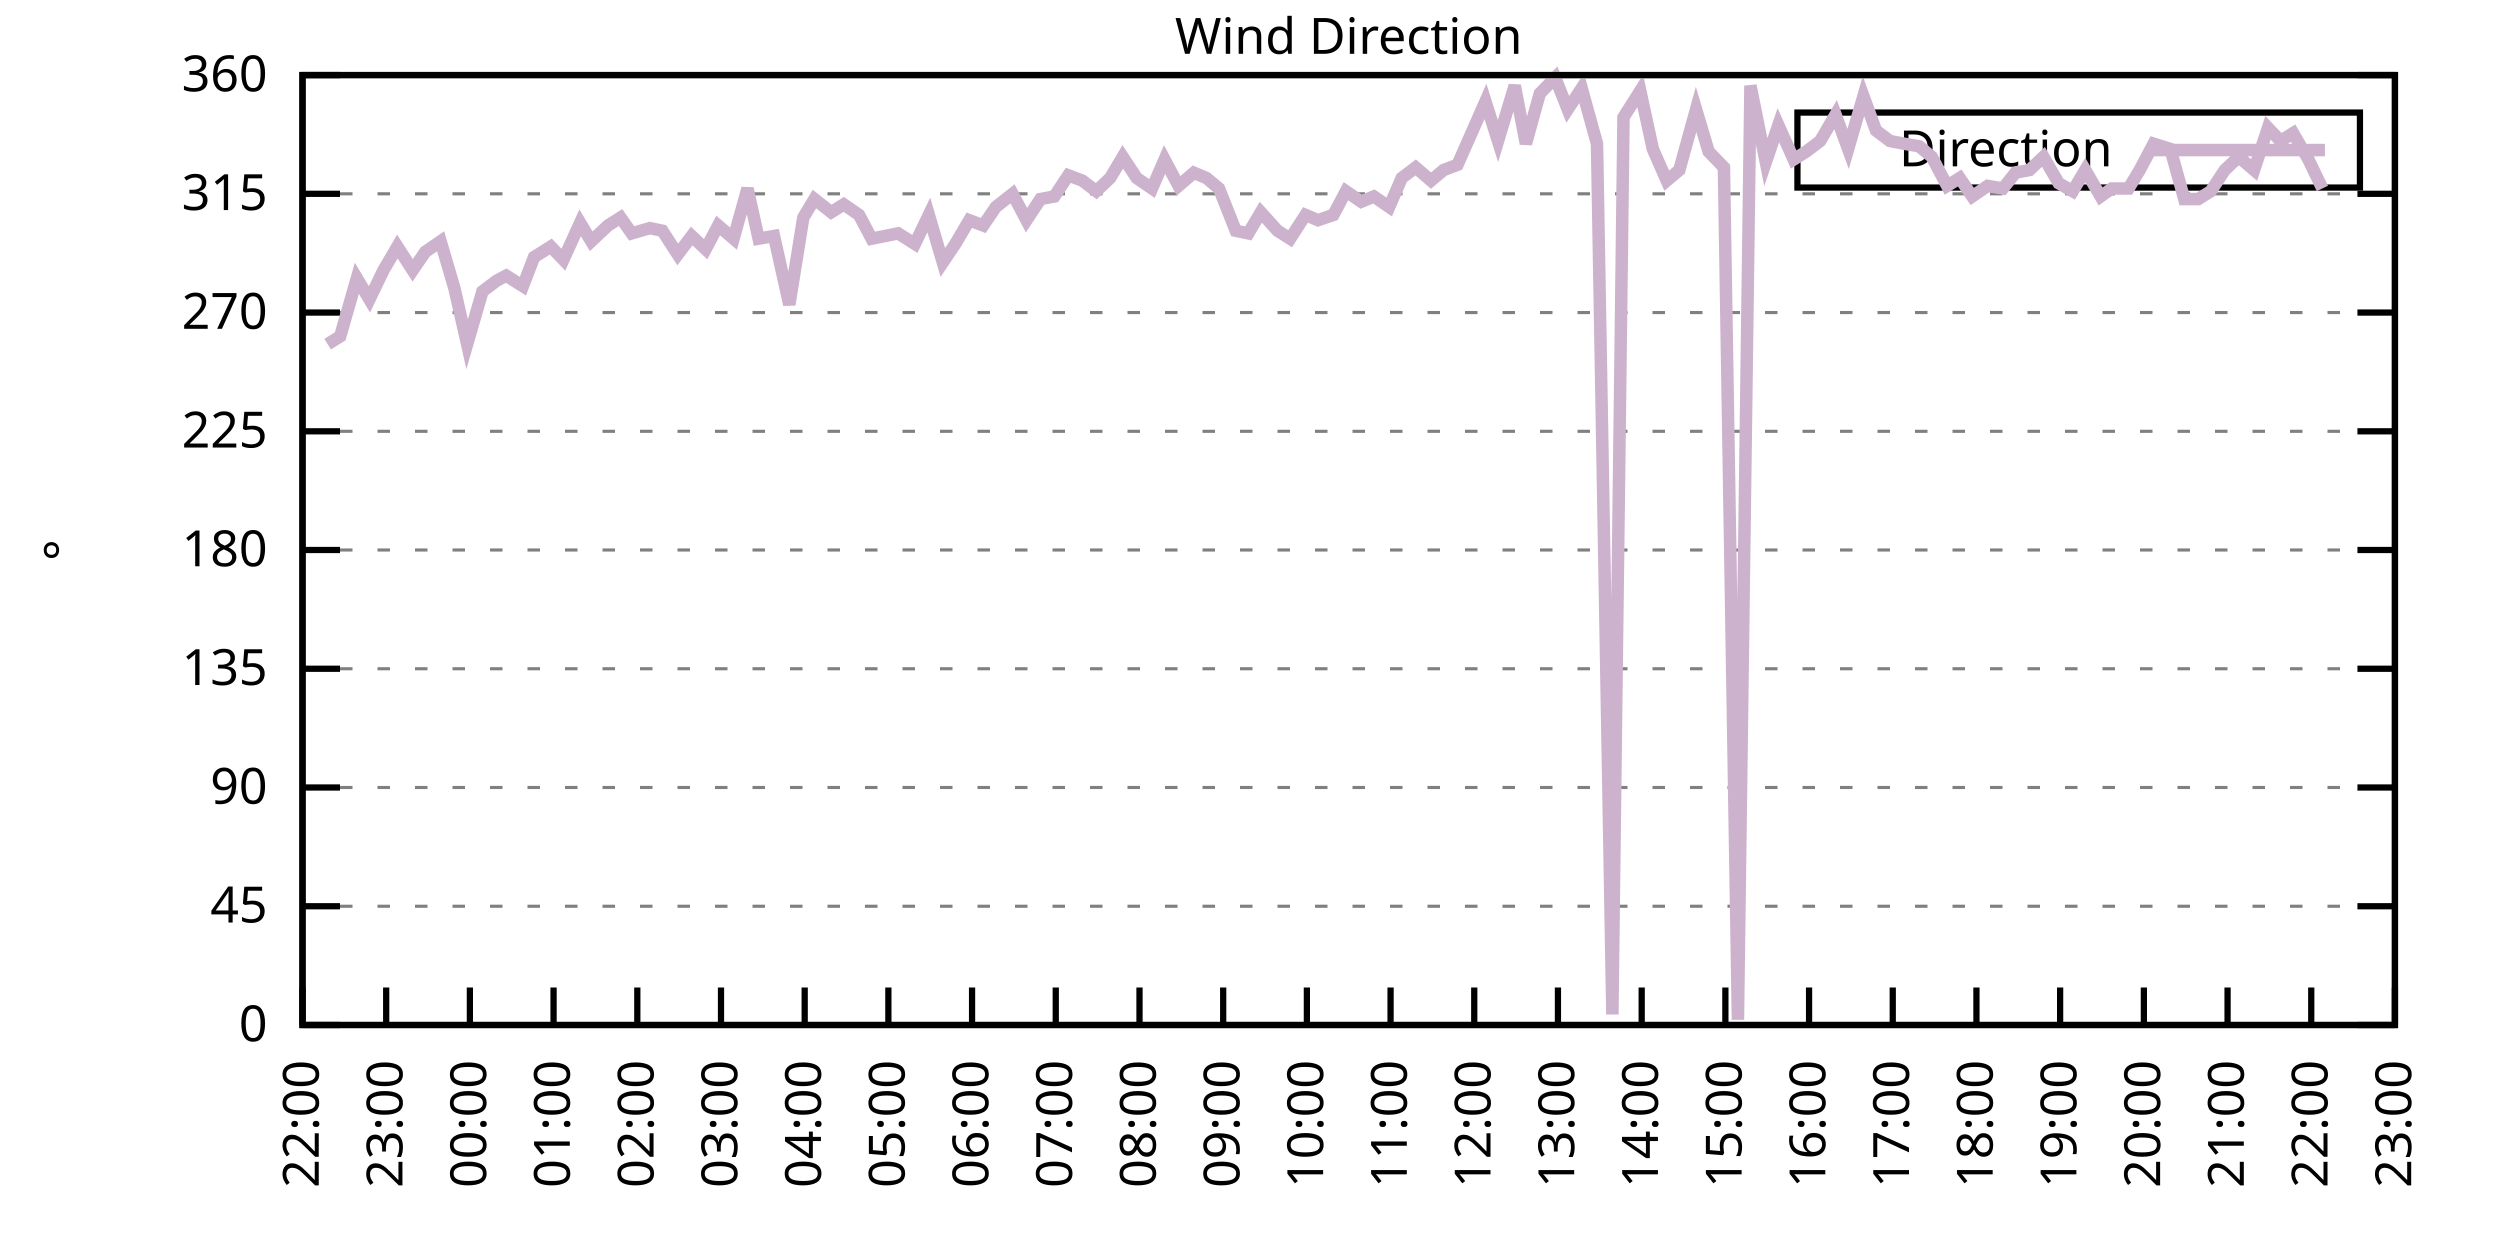
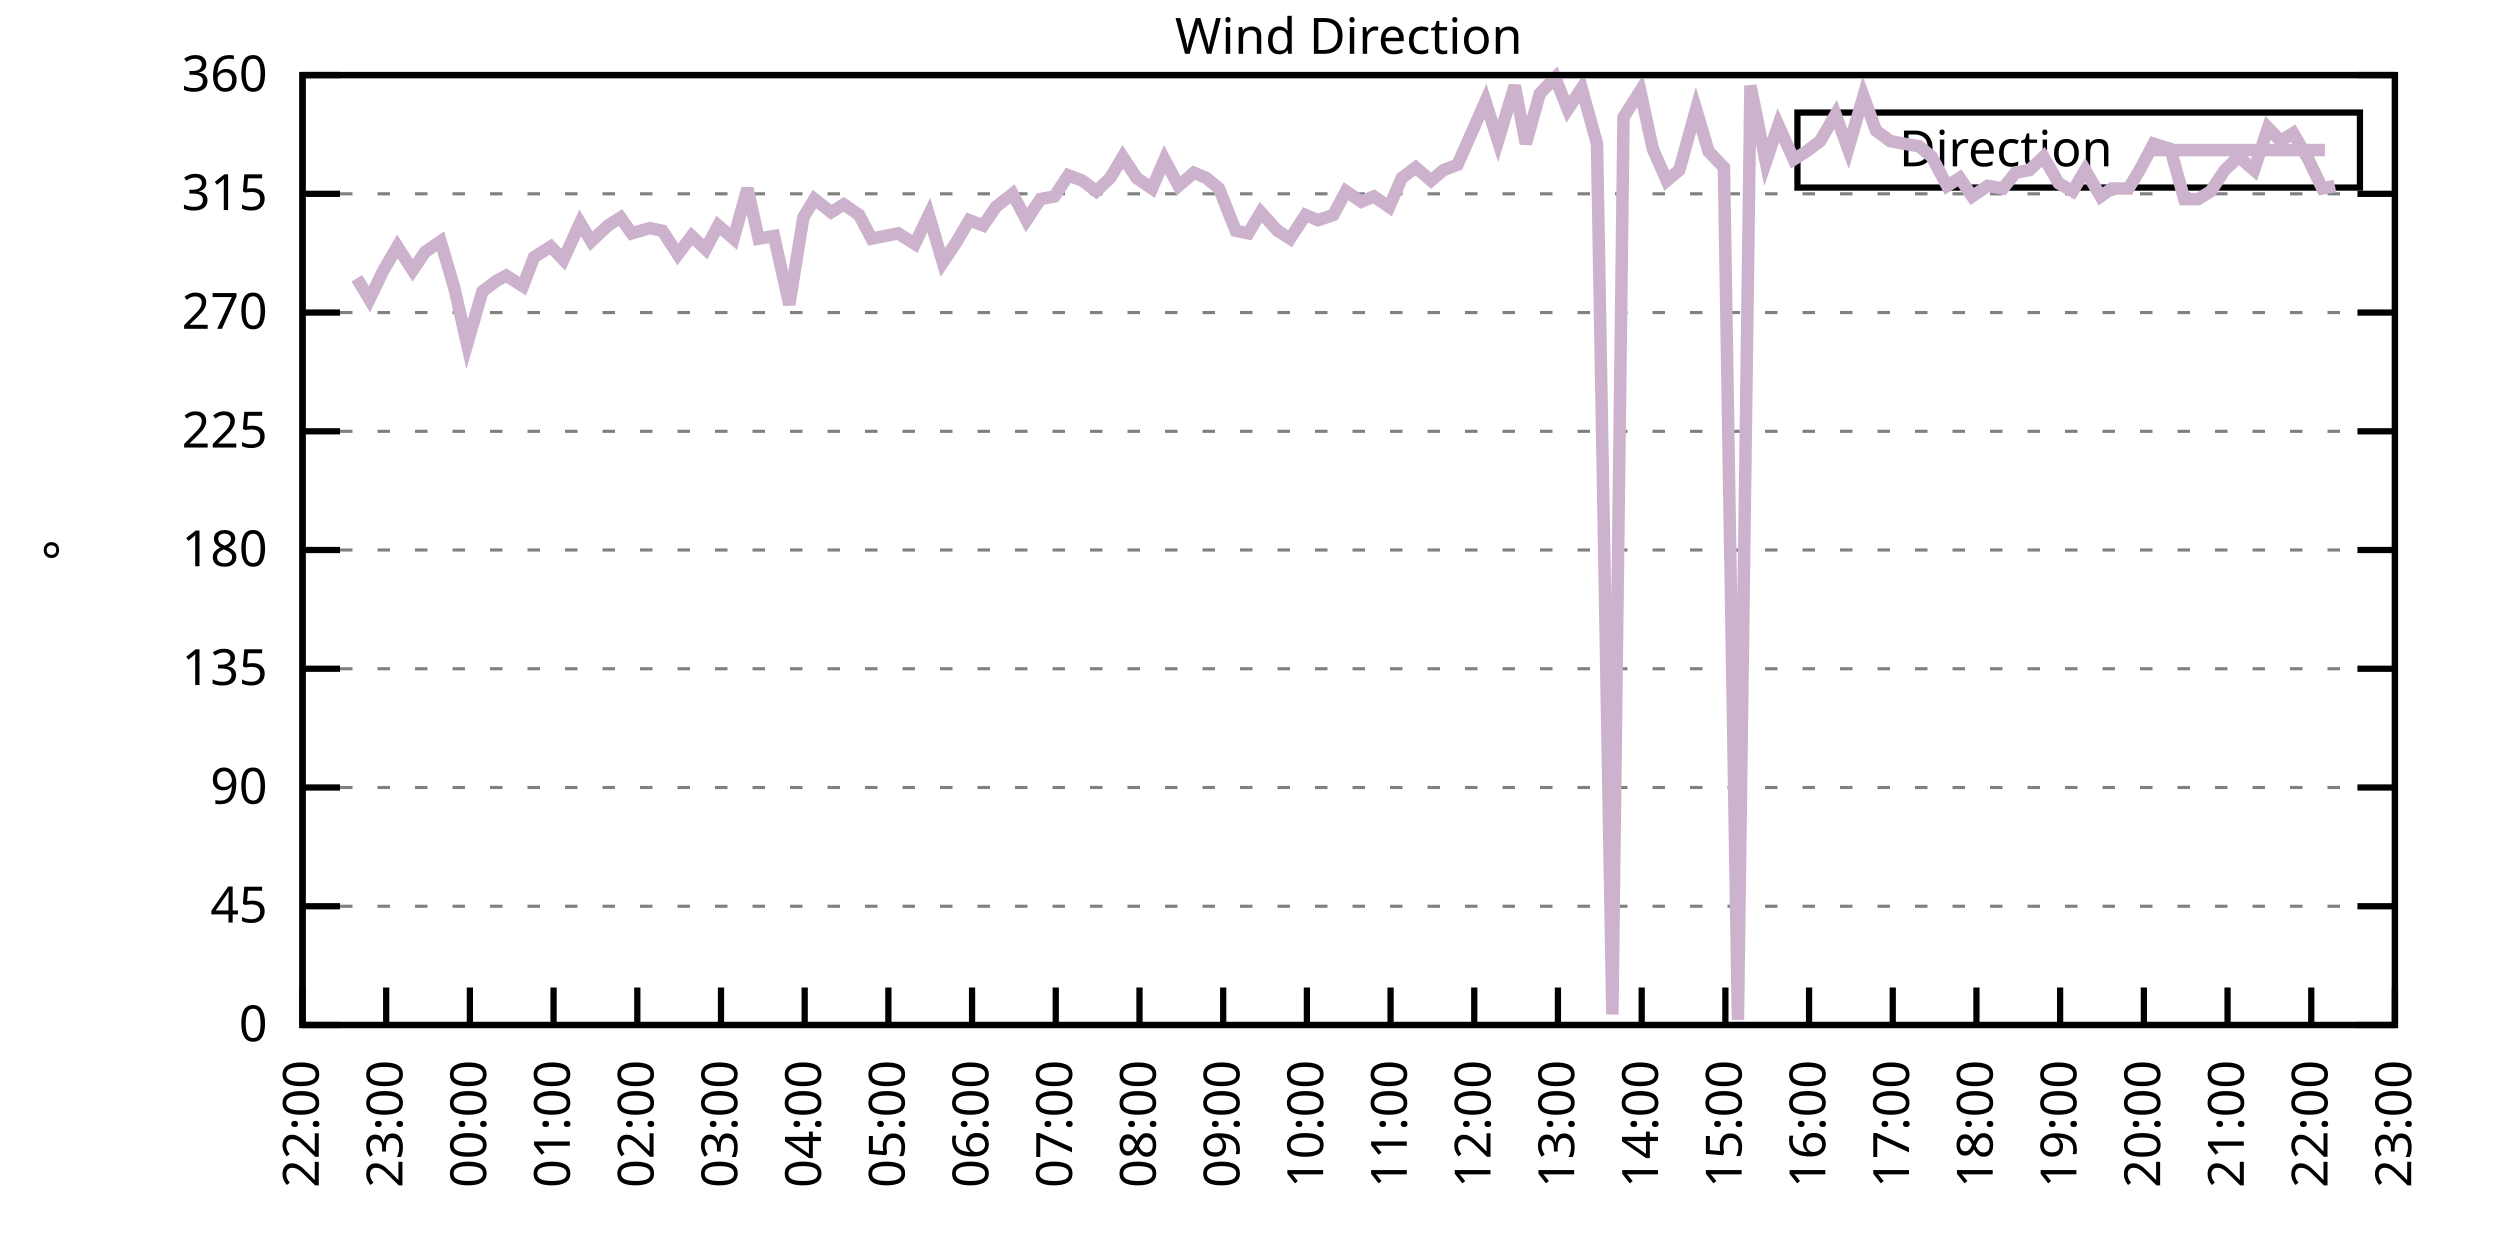
<svg xmlns="http://www.w3.org/2000/svg" xmlns:xlink="http://www.w3.org/1999/xlink" width="400" height="200" viewBox="0 0 400 200">
  <g id="gnuplot_canvas">
    <rect x="0" y="0" width="400" height="200" fill="none" />
    <defs>
      <circle id="gpDot" r="0.5" stroke-width="0.5" stroke="currentColor" />
      <path id="gpPt0" stroke-width="0.333" stroke="currentColor" d="M-1,0 h2 M0,-1 v2" />
      <path id="gpPt1" stroke-width="0.333" stroke="currentColor" d="M-1,-1 L1,1 M1,-1 L-1,1" />
      <path id="gpPt2" stroke-width="0.333" stroke="currentColor" d="M-1,0 L1,0 M0,-1 L0,1 M-1,-1 L1,1 M-1,1 L1,-1" />
      <rect id="gpPt3" stroke-width="0.333" stroke="currentColor" x="-1" y="-1" width="2" height="2" />
      <rect id="gpPt4" stroke-width="0.333" stroke="currentColor" fill="currentColor" x="-1" y="-1" width="2" height="2" />
      <circle id="gpPt5" stroke-width="0.333" stroke="currentColor" cx="0" cy="0" r="1" />
      <use xlink:href="#gpPt5" id="gpPt6" fill="currentColor" stroke="none" />
      <path id="gpPt7" stroke-width="0.333" stroke="currentColor" d="M0,-1.33 L-1.33,0.67 L1.33,0.67 z" />
      <use xlink:href="#gpPt7" id="gpPt8" fill="currentColor" stroke="none" />
      <use xlink:href="#gpPt7" id="gpPt9" stroke="currentColor" transform="rotate(180)" />
      <use xlink:href="#gpPt9" id="gpPt10" fill="currentColor" stroke="none" />
      <use xlink:href="#gpPt3" id="gpPt11" stroke="currentColor" transform="rotate(45)" />
      <use xlink:href="#gpPt11" id="gpPt12" fill="currentColor" stroke="none" />
      <path id="gpPt13" stroke-width="0.333" stroke="currentColor" d="M0,1.330 L1.265,0.411 L0.782,-1.067 L-0.782,-1.076 L-1.265,0.411 z" />
      <use xlink:href="#gpPt13" id="gpPt14" fill="currentColor" stroke="none" />
      <filter id="textbox" filterUnits="objectBoundingBox" x="0" y="0" height="1" width="1">
        <feFlood flood-color="white" flood-opacity="1" result="bgnd" />
        <feComposite in="SourceGraphic" in2="bgnd" operator="atop" />
      </filter>
      <filter id="greybox" filterUnits="objectBoundingBox" x="0" y="0" height="1" width="1">
        <feFlood flood-color="lightgrey" flood-opacity="1" result="grey" />
        <feComposite in="SourceGraphic" in2="grey" operator="atop" />
      </filter>
    </defs>
    <g fill="none" color="white" stroke="currentColor" stroke-width="1.00" stroke-linecap="butt" stroke-linejoin="miter">
</g>
    <g fill="none" color="black" stroke="currentColor" stroke-width="1.00" stroke-linecap="butt" stroke-linejoin="miter">
      <g stroke="none" shape-rendering="crispEdges">
        <polygon fill="rgb(255, 255, 255)" points="48.40,164.00 383.18,164.00 383.18,12.02 48.40,12.02 " />
      </g>
    </g>
    <g fill="none" color="black" stroke="currentColor" stroke-width="1.00" stroke-linecap="butt" stroke-linejoin="miter">
</g>
    <g fill="none" color="black" stroke="black" stroke-width="0.50" stroke-linecap="butt" stroke-linejoin="miter">
</g>
    <g fill="none" color="gray" stroke="currentColor" stroke-width="0.50" stroke-linecap="butt" stroke-linejoin="miter">
      <path stroke="gray" stroke-dasharray="2,4" class="gridline" d="M48.40,164.00 L383.19,164.00  " />
    </g>
    <g fill="none" color="gray" stroke="gray" stroke-width="1.00" stroke-linecap="butt" stroke-linejoin="miter">
</g>
    <g fill="none" color="black" stroke="currentColor" stroke-width="1.00" stroke-linecap="butt" stroke-linejoin="miter">
      <path stroke="black" d="M48.40,164.00 L54.40,164.00 M383.19,164.00 L377.19,164.00  " />
      <g transform="translate(42.80,166.60)" stroke="none" fill="black" font-family="Sans" font-size="8.00" text-anchor="end">
        <text>
          <tspan font-family="Sans"> 0</tspan>
        </text>
      </g>
    </g>
    <g fill="none" color="black" stroke="currentColor" stroke-width="1.00" stroke-linecap="butt" stroke-linejoin="miter">
</g>
    <g fill="none" color="black" stroke="black" stroke-width="0.50" stroke-linecap="butt" stroke-linejoin="miter">
</g>
    <g fill="none" color="gray" stroke="currentColor" stroke-width="0.50" stroke-linecap="butt" stroke-linejoin="miter">
      <path stroke="gray" stroke-dasharray="2,4" class="gridline" d="M48.40,145.00 L383.19,145.00  " />
    </g>
    <g fill="none" color="gray" stroke="gray" stroke-width="1.00" stroke-linecap="butt" stroke-linejoin="miter">
</g>
    <g fill="none" color="black" stroke="currentColor" stroke-width="1.00" stroke-linecap="butt" stroke-linejoin="miter">
      <path stroke="black" d="M48.40,145.00 L54.40,145.00 M383.19,145.00 L377.19,145.00  " />
      <g transform="translate(42.80,147.60)" stroke="none" fill="black" font-family="Sans" font-size="8.00" text-anchor="end">
        <text>
          <tspan font-family="Sans"> 45</tspan>
        </text>
      </g>
    </g>
    <g fill="none" color="black" stroke="currentColor" stroke-width="1.00" stroke-linecap="butt" stroke-linejoin="miter">
</g>
    <g fill="none" color="black" stroke="black" stroke-width="0.50" stroke-linecap="butt" stroke-linejoin="miter">
</g>
    <g fill="none" color="gray" stroke="currentColor" stroke-width="0.50" stroke-linecap="butt" stroke-linejoin="miter">
      <path stroke="gray" stroke-dasharray="2,4" class="gridline" d="M48.40,126.00 L383.19,126.00  " />
    </g>
    <g fill="none" color="gray" stroke="gray" stroke-width="1.00" stroke-linecap="butt" stroke-linejoin="miter">
</g>
    <g fill="none" color="black" stroke="currentColor" stroke-width="1.00" stroke-linecap="butt" stroke-linejoin="miter">
      <path stroke="black" d="M48.40,126.00 L54.40,126.00 M383.19,126.00 L377.19,126.00  " />
      <g transform="translate(42.80,128.60)" stroke="none" fill="black" font-family="Sans" font-size="8.00" text-anchor="end">
        <text>
          <tspan font-family="Sans"> 90</tspan>
        </text>
      </g>
    </g>
    <g fill="none" color="black" stroke="currentColor" stroke-width="1.00" stroke-linecap="butt" stroke-linejoin="miter">
</g>
    <g fill="none" color="black" stroke="black" stroke-width="0.50" stroke-linecap="butt" stroke-linejoin="miter">
</g>
    <g fill="none" color="gray" stroke="currentColor" stroke-width="0.50" stroke-linecap="butt" stroke-linejoin="miter">
      <path stroke="gray" stroke-dasharray="2,4" class="gridline" d="M48.40,107.00 L383.19,107.00  " />
    </g>
    <g fill="none" color="gray" stroke="gray" stroke-width="1.00" stroke-linecap="butt" stroke-linejoin="miter">
</g>
    <g fill="none" color="black" stroke="currentColor" stroke-width="1.00" stroke-linecap="butt" stroke-linejoin="miter">
      <path stroke="black" d="M48.40,107.00 L54.40,107.00 M383.19,107.00 L377.19,107.00  " />
      <g transform="translate(42.80,109.60)" stroke="none" fill="black" font-family="Sans" font-size="8.00" text-anchor="end">
        <text>
          <tspan font-family="Sans"> 135</tspan>
        </text>
      </g>
    </g>
    <g fill="none" color="black" stroke="currentColor" stroke-width="1.00" stroke-linecap="butt" stroke-linejoin="miter">
</g>
    <g fill="none" color="black" stroke="black" stroke-width="0.50" stroke-linecap="butt" stroke-linejoin="miter">
</g>
    <g fill="none" color="gray" stroke="currentColor" stroke-width="0.50" stroke-linecap="butt" stroke-linejoin="miter">
      <path stroke="gray" stroke-dasharray="2,4" class="gridline" d="M48.40,88.00 L383.19,88.00  " />
    </g>
    <g fill="none" color="gray" stroke="gray" stroke-width="1.00" stroke-linecap="butt" stroke-linejoin="miter">
</g>
    <g fill="none" color="black" stroke="currentColor" stroke-width="1.00" stroke-linecap="butt" stroke-linejoin="miter">
      <path stroke="black" d="M48.40,88.00 L54.40,88.00 M383.19,88.00 L377.19,88.00  " />
      <g transform="translate(42.80,90.60)" stroke="none" fill="black" font-family="Sans" font-size="8.00" text-anchor="end">
        <text>
          <tspan font-family="Sans"> 180</tspan>
        </text>
      </g>
    </g>
    <g fill="none" color="black" stroke="currentColor" stroke-width="1.00" stroke-linecap="butt" stroke-linejoin="miter">
</g>
    <g fill="none" color="black" stroke="black" stroke-width="0.50" stroke-linecap="butt" stroke-linejoin="miter">
</g>
    <g fill="none" color="gray" stroke="currentColor" stroke-width="0.50" stroke-linecap="butt" stroke-linejoin="miter">
      <path stroke="gray" stroke-dasharray="2,4" class="gridline" d="M48.40,69.01 L383.19,69.01  " />
    </g>
    <g fill="none" color="gray" stroke="gray" stroke-width="1.00" stroke-linecap="butt" stroke-linejoin="miter">
</g>
    <g fill="none" color="black" stroke="currentColor" stroke-width="1.00" stroke-linecap="butt" stroke-linejoin="miter">
      <path stroke="black" d="M48.40,69.01 L54.40,69.01 M383.19,69.01 L377.19,69.01  " />
      <g transform="translate(42.80,71.61)" stroke="none" fill="black" font-family="Sans" font-size="8.00" text-anchor="end">
        <text>
          <tspan font-family="Sans"> 225</tspan>
        </text>
      </g>
    </g>
    <g fill="none" color="black" stroke="currentColor" stroke-width="1.00" stroke-linecap="butt" stroke-linejoin="miter">
</g>
    <g fill="none" color="black" stroke="black" stroke-width="0.50" stroke-linecap="butt" stroke-linejoin="miter">
</g>
    <g fill="none" color="gray" stroke="currentColor" stroke-width="0.50" stroke-linecap="butt" stroke-linejoin="miter">
      <path stroke="gray" stroke-dasharray="2,4" class="gridline" d="M48.40,50.01 L383.19,50.01  " />
    </g>
    <g fill="none" color="gray" stroke="gray" stroke-width="1.00" stroke-linecap="butt" stroke-linejoin="miter">
</g>
    <g fill="none" color="black" stroke="currentColor" stroke-width="1.00" stroke-linecap="butt" stroke-linejoin="miter">
      <path stroke="black" d="M48.40,50.01 L54.40,50.01 M383.19,50.01 L377.19,50.01  " />
      <g transform="translate(42.80,52.61)" stroke="none" fill="black" font-family="Sans" font-size="8.00" text-anchor="end">
        <text>
          <tspan font-family="Sans"> 270</tspan>
        </text>
      </g>
    </g>
    <g fill="none" color="black" stroke="currentColor" stroke-width="1.00" stroke-linecap="butt" stroke-linejoin="miter">
</g>
    <g fill="none" color="black" stroke="black" stroke-width="0.50" stroke-linecap="butt" stroke-linejoin="miter">
</g>
    <g fill="none" color="gray" stroke="currentColor" stroke-width="0.50" stroke-linecap="butt" stroke-linejoin="miter">
      <path stroke="gray" stroke-dasharray="2,4" class="gridline" d="M48.40,31.01 L383.19,31.01  " />
    </g>
    <g fill="none" color="gray" stroke="gray" stroke-width="1.00" stroke-linecap="butt" stroke-linejoin="miter">
</g>
    <g fill="none" color="black" stroke="currentColor" stroke-width="1.00" stroke-linecap="butt" stroke-linejoin="miter">
      <path stroke="black" d="M48.40,31.01 L54.40,31.01 M383.19,31.01 L377.19,31.01  " />
      <g transform="translate(42.80,33.61)" stroke="none" fill="black" font-family="Sans" font-size="8.00" text-anchor="end">
        <text>
          <tspan font-family="Sans"> 315</tspan>
        </text>
      </g>
    </g>
    <g fill="none" color="black" stroke="currentColor" stroke-width="1.00" stroke-linecap="butt" stroke-linejoin="miter">
</g>
    <g fill="none" color="black" stroke="black" stroke-width="0.50" stroke-linecap="butt" stroke-linejoin="miter">
</g>
    <g fill="none" color="gray" stroke="currentColor" stroke-width="0.50" stroke-linecap="butt" stroke-linejoin="miter">
      <path stroke="gray" stroke-dasharray="2,4" class="gridline" d="M48.40,12.01 L383.19,12.01  " />
    </g>
    <g fill="none" color="gray" stroke="gray" stroke-width="1.00" stroke-linecap="butt" stroke-linejoin="miter">
</g>
    <g fill="none" color="black" stroke="currentColor" stroke-width="1.00" stroke-linecap="butt" stroke-linejoin="miter">
      <path stroke="black" d="M48.40,12.01 L54.40,12.01 M383.19,12.01 L377.19,12.01  " />
      <g transform="translate(42.80,14.61)" stroke="none" fill="black" font-family="Sans" font-size="8.00" text-anchor="end">
        <text>
          <tspan font-family="Sans"> 360</tspan>
        </text>
      </g>
    </g>
    <g fill="none" color="black" stroke="currentColor" stroke-width="1.00" stroke-linecap="butt" stroke-linejoin="miter">
      <path stroke="black" d="M48.40,164.00 L48.40,158.00  " />
      <g transform="translate(51.00,169.60) rotate(270.00)" stroke="none" fill="black" font-family="Sans" font-size="8.00" text-anchor="end">
        <text>
          <tspan font-family="Sans">22:00</tspan>
        </text>
      </g>
    </g>
    <g fill="none" color="black" stroke="currentColor" stroke-width="1.00" stroke-linecap="butt" stroke-linejoin="miter">
      <path stroke="black" d="M61.79,164.00 L61.79,158.00  " />
      <g transform="translate(64.39,169.60) rotate(270.00)" stroke="none" fill="black" font-family="Sans" font-size="8.00" text-anchor="end">
        <text>
          <tspan font-family="Sans">23:00</tspan>
        </text>
      </g>
    </g>
    <g fill="none" color="black" stroke="currentColor" stroke-width="1.00" stroke-linecap="butt" stroke-linejoin="miter">
      <path stroke="black" d="M75.18,164.00 L75.18,158.00  " />
      <g transform="translate(77.78,169.60) rotate(270.00)" stroke="none" fill="black" font-family="Sans" font-size="8.00" text-anchor="end">
        <text>
          <tspan font-family="Sans">00:00</tspan>
        </text>
      </g>
    </g>
    <g fill="none" color="black" stroke="currentColor" stroke-width="1.00" stroke-linecap="butt" stroke-linejoin="miter">
      <path stroke="black" d="M88.57,164.00 L88.57,158.00  " />
      <g transform="translate(91.17,169.60) rotate(270.00)" stroke="none" fill="black" font-family="Sans" font-size="8.00" text-anchor="end">
        <text>
          <tspan font-family="Sans">01:00</tspan>
        </text>
      </g>
    </g>
    <g fill="none" color="black" stroke="currentColor" stroke-width="1.00" stroke-linecap="butt" stroke-linejoin="miter">
      <path stroke="black" d="M101.97,164.00 L101.97,158.00  " />
      <g transform="translate(104.57,169.60) rotate(270.00)" stroke="none" fill="black" font-family="Sans" font-size="8.00" text-anchor="end">
        <text>
          <tspan font-family="Sans">02:00</tspan>
        </text>
      </g>
    </g>
    <g fill="none" color="black" stroke="currentColor" stroke-width="1.00" stroke-linecap="butt" stroke-linejoin="miter">
      <path stroke="black" d="M115.36,164.00 L115.36,158.00  " />
      <g transform="translate(117.96,169.60) rotate(270.00)" stroke="none" fill="black" font-family="Sans" font-size="8.00" text-anchor="end">
        <text>
          <tspan font-family="Sans">03:00</tspan>
        </text>
      </g>
    </g>
    <g fill="none" color="black" stroke="currentColor" stroke-width="1.00" stroke-linecap="butt" stroke-linejoin="miter">
      <path stroke="black" d="M128.75,164.00 L128.75,158.00  " />
      <g transform="translate(131.35,169.60) rotate(270.00)" stroke="none" fill="black" font-family="Sans" font-size="8.00" text-anchor="end">
        <text>
          <tspan font-family="Sans">04:00</tspan>
        </text>
      </g>
    </g>
    <g fill="none" color="black" stroke="currentColor" stroke-width="1.00" stroke-linecap="butt" stroke-linejoin="miter">
      <path stroke="black" d="M142.14,164.00 L142.14,158.00  " />
      <g transform="translate(144.74,169.60) rotate(270.00)" stroke="none" fill="black" font-family="Sans" font-size="8.00" text-anchor="end">
        <text>
          <tspan font-family="Sans">05:00</tspan>
        </text>
      </g>
    </g>
    <g fill="none" color="black" stroke="currentColor" stroke-width="1.00" stroke-linecap="butt" stroke-linejoin="miter">
      <path stroke="black" d="M155.53,164.00 L155.53,158.00  " />
      <g transform="translate(158.13,169.60) rotate(270.00)" stroke="none" fill="black" font-family="Sans" font-size="8.00" text-anchor="end">
        <text>
          <tspan font-family="Sans">06:00</tspan>
        </text>
      </g>
    </g>
    <g fill="none" color="black" stroke="currentColor" stroke-width="1.00" stroke-linecap="butt" stroke-linejoin="miter">
      <path stroke="black" d="M168.92,164.00 L168.92,158.00  " />
      <g transform="translate(171.52,169.60) rotate(270.00)" stroke="none" fill="black" font-family="Sans" font-size="8.00" text-anchor="end">
        <text>
          <tspan font-family="Sans">07:00</tspan>
        </text>
      </g>
    </g>
    <g fill="none" color="black" stroke="currentColor" stroke-width="1.00" stroke-linecap="butt" stroke-linejoin="miter">
      <path stroke="black" d="M182.32,164.00 L182.32,158.00  " />
      <g transform="translate(184.92,169.60) rotate(270.00)" stroke="none" fill="black" font-family="Sans" font-size="8.00" text-anchor="end">
        <text>
          <tspan font-family="Sans">08:00</tspan>
        </text>
      </g>
    </g>
    <g fill="none" color="black" stroke="currentColor" stroke-width="1.00" stroke-linecap="butt" stroke-linejoin="miter">
      <path stroke="black" d="M195.71,164.00 L195.71,158.00  " />
      <g transform="translate(198.31,169.60) rotate(270.00)" stroke="none" fill="black" font-family="Sans" font-size="8.00" text-anchor="end">
        <text>
          <tspan font-family="Sans">09:00</tspan>
        </text>
      </g>
    </g>
    <g fill="none" color="black" stroke="currentColor" stroke-width="1.00" stroke-linecap="butt" stroke-linejoin="miter">
      <path stroke="black" d="M209.10,164.00 L209.10,158.00  " />
      <g transform="translate(211.70,169.60) rotate(270.00)" stroke="none" fill="black" font-family="Sans" font-size="8.00" text-anchor="end">
        <text>
          <tspan font-family="Sans">10:00</tspan>
        </text>
      </g>
    </g>
    <g fill="none" color="black" stroke="currentColor" stroke-width="1.00" stroke-linecap="butt" stroke-linejoin="miter">
      <path stroke="black" d="M222.49,164.00 L222.49,158.00  " />
      <g transform="translate(225.09,169.60) rotate(270.00)" stroke="none" fill="black" font-family="Sans" font-size="8.00" text-anchor="end">
        <text>
          <tspan font-family="Sans">11:00</tspan>
        </text>
      </g>
    </g>
    <g fill="none" color="black" stroke="currentColor" stroke-width="1.00" stroke-linecap="butt" stroke-linejoin="miter">
      <path stroke="black" d="M235.88,164.00 L235.88,158.00  " />
      <g transform="translate(238.48,169.60) rotate(270.00)" stroke="none" fill="black" font-family="Sans" font-size="8.00" text-anchor="end">
        <text>
          <tspan font-family="Sans">12:00</tspan>
        </text>
      </g>
    </g>
    <g fill="none" color="black" stroke="currentColor" stroke-width="1.00" stroke-linecap="butt" stroke-linejoin="miter">
      <path stroke="black" d="M249.27,164.00 L249.27,158.00  " />
      <g transform="translate(251.87,169.60) rotate(270.00)" stroke="none" fill="black" font-family="Sans" font-size="8.00" text-anchor="end">
        <text>
          <tspan font-family="Sans">13:00</tspan>
        </text>
      </g>
    </g>
    <g fill="none" color="black" stroke="currentColor" stroke-width="1.00" stroke-linecap="butt" stroke-linejoin="miter">
      <path stroke="black" d="M262.67,164.00 L262.67,158.00  " />
      <g transform="translate(265.27,169.60) rotate(270.00)" stroke="none" fill="black" font-family="Sans" font-size="8.00" text-anchor="end">
        <text>
          <tspan font-family="Sans">14:00</tspan>
        </text>
      </g>
    </g>
    <g fill="none" color="black" stroke="currentColor" stroke-width="1.00" stroke-linecap="butt" stroke-linejoin="miter">
      <path stroke="black" d="M276.06,164.00 L276.06,158.00  " />
      <g transform="translate(278.66,169.60) rotate(270.00)" stroke="none" fill="black" font-family="Sans" font-size="8.00" text-anchor="end">
        <text>
          <tspan font-family="Sans">15:00</tspan>
        </text>
      </g>
    </g>
    <g fill="none" color="black" stroke="currentColor" stroke-width="1.00" stroke-linecap="butt" stroke-linejoin="miter">
      <path stroke="black" d="M289.45,164.00 L289.45,158.00  " />
      <g transform="translate(292.05,169.60) rotate(270.00)" stroke="none" fill="black" font-family="Sans" font-size="8.00" text-anchor="end">
        <text>
          <tspan font-family="Sans">16:00</tspan>
        </text>
      </g>
    </g>
    <g fill="none" color="black" stroke="currentColor" stroke-width="1.00" stroke-linecap="butt" stroke-linejoin="miter">
      <path stroke="black" d="M302.84,164.00 L302.84,158.00  " />
      <g transform="translate(305.44,169.60) rotate(270.00)" stroke="none" fill="black" font-family="Sans" font-size="8.00" text-anchor="end">
        <text>
          <tspan font-family="Sans">17:00</tspan>
        </text>
      </g>
    </g>
    <g fill="none" color="black" stroke="currentColor" stroke-width="1.00" stroke-linecap="butt" stroke-linejoin="miter">
      <path stroke="black" d="M316.23,164.00 L316.23,158.00  " />
      <g transform="translate(318.83,169.60) rotate(270.00)" stroke="none" fill="black" font-family="Sans" font-size="8.00" text-anchor="end">
        <text>
          <tspan font-family="Sans">18:00</tspan>
        </text>
      </g>
    </g>
    <g fill="none" color="black" stroke="currentColor" stroke-width="1.00" stroke-linecap="butt" stroke-linejoin="miter">
      <path stroke="black" d="M329.62,164.00 L329.62,158.00  " />
      <g transform="translate(332.22,169.60) rotate(270.00)" stroke="none" fill="black" font-family="Sans" font-size="8.00" text-anchor="end">
        <text>
          <tspan font-family="Sans">19:00</tspan>
        </text>
      </g>
    </g>
    <g fill="none" color="black" stroke="currentColor" stroke-width="1.00" stroke-linecap="butt" stroke-linejoin="miter">
      <path stroke="black" d="M343.02,164.00 L343.02,158.00  " />
      <g transform="translate(345.62,169.60) rotate(270.00)" stroke="none" fill="black" font-family="Sans" font-size="8.00" text-anchor="end">
        <text>
          <tspan font-family="Sans">20:00</tspan>
        </text>
      </g>
    </g>
    <g fill="none" color="black" stroke="currentColor" stroke-width="1.00" stroke-linecap="butt" stroke-linejoin="miter">
      <path stroke="black" d="M356.41,164.00 L356.41,158.00  " />
      <g transform="translate(359.01,169.60) rotate(270.00)" stroke="none" fill="black" font-family="Sans" font-size="8.00" text-anchor="end">
        <text>
          <tspan font-family="Sans">21:00</tspan>
        </text>
      </g>
    </g>
    <g fill="none" color="black" stroke="currentColor" stroke-width="1.00" stroke-linecap="butt" stroke-linejoin="miter">
      <path stroke="black" d="M369.80,164.00 L369.80,158.00  " />
      <g transform="translate(372.40,169.60) rotate(270.00)" stroke="none" fill="black" font-family="Sans" font-size="8.00" text-anchor="end">
        <text>
          <tspan font-family="Sans">22:00</tspan>
        </text>
      </g>
    </g>
    <g fill="none" color="black" stroke="currentColor" stroke-width="1.00" stroke-linecap="butt" stroke-linejoin="miter">
      <path stroke="black" d="M383.19,164.00 L383.19,158.00  " />
      <g transform="translate(385.79,169.60) rotate(270.00)" stroke="none" fill="black" font-family="Sans" font-size="8.00" text-anchor="end">
        <text>
          <tspan font-family="Sans">23:00</tspan>
        </text>
      </g>
    </g>
    <g fill="none" color="black" stroke="currentColor" stroke-width="1.00" stroke-linecap="butt" stroke-linejoin="miter">
</g>
    <g fill="none" color="black" stroke="currentColor" stroke-width="1.00" stroke-linecap="butt" stroke-linejoin="miter">
      <path stroke="black" d="M48.40,12.01 L48.40,164.00 L383.19,164.00 L383.19,12.01 L48.40,12.01 Z  " />
    </g>
    <g fill="none" color="black" stroke="currentColor" stroke-width="1.00" stroke-linecap="butt" stroke-linejoin="miter">
</g>
    <g fill="none" color="black" stroke="currentColor" stroke-width="1.00" stroke-linecap="butt" stroke-linejoin="miter">
      <path stroke="black" d="M287.59,30.01 L287.59,18.01 L377.59,18.01 L377.59,30.01 L287.59,30.01 Z  " />
    </g>
    <g id="Wind_direction_plot_1">
      <g fill="none" color="white" stroke="black" stroke-width="2.00" stroke-linecap="butt" stroke-linejoin="miter">
</g>
      <g fill="none" color="black" stroke="currentColor" stroke-width="2.00" stroke-linecap="butt" stroke-linejoin="miter">
        <g transform="translate(337.99,26.61)" stroke="none" fill="black" font-family="Sans" font-size="8.00" text-anchor="end">
          <text>
            <tspan font-family="Sans">Direction</tspan>
          </text>
        </g>
      </g>
      <g fill="none" color="black" stroke="currentColor" stroke-width="2.00" stroke-linecap="butt" stroke-linejoin="miter">
-         <path stroke="rgb(204, 178, 204)" d="M343.59,24.01 L371.99,24.01 M52.42,55.07 L54.43,53.81 L57.10,44.52 L59.11,47.90 L61.35,43.25 L63.58,39.45   L66.03,43.25 L68.04,40.30 L70.50,38.61 L72.73,46.21 L74.74,55.07 L77.19,46.63 L79.42,44.94 L80.99,44.10   L83.66,45.79 L85.45,41.14 L88.13,39.45 L90.14,41.56 L92.82,35.65 L94.60,38.61 L97.28,36.08 L99.29,34.81   L101.07,37.34 L103.98,36.50 L105.98,36.92 L108.44,40.72 L110.67,37.76 L112.90,39.87 L114.91,36.08 L117.37,38.19   L119.60,30.16 L121.38,38.19 L123.84,37.76 L126.29,48.74 L128.53,34.81 L130.31,31.85 L132.99,33.96 L135.00,32.70   L137.45,34.39 L139.46,38.19 L143.70,37.34 L146.38,39.03 L148.61,34.39 L150.85,41.99 L152.85,39.03 L155.09,35.23   L157.32,36.08 L159.33,33.12 L162.01,31.01 L164.24,35.23 L166.47,31.85 L168.70,31.43 L170.93,28.05 L173.17,28.90   L175.40,30.59 L177.63,28.48 L179.64,25.10 L181.87,28.48 L184.32,30.16 L186.33,25.52 L188.57,29.74 L191.02,27.63   L193.03,28.48 L195.04,30.16 L197.72,36.92 L199.73,37.34 L201.73,33.96 L204.41,36.92 L206.42,38.19 L208.88,34.39   L210.88,35.23 L213.34,34.39 L215.35,30.59 L217.80,32.28 L219.81,31.43 L222.27,33.12 L224.28,28.48 L226.51,26.79   L228.96,28.90 L230.97,27.21 L233.20,26.36 L235.44,21.30 L237.67,16.23 L239.68,22.56 L242.36,13.70 L244.14,22.99   L246.37,14.97 L248.83,12.43 L250.84,17.50 L253.07,14.12 L255.52,22.99 L257.98,162.31 L259.76,18.77 L262.44,14.54   L264.45,23.83 L266.68,28.90 L268.69,27.21 L271.37,17.50 L273.38,24.25 L275.83,26.79 L278.07,163.16 L280.07,13.70   L282.53,25.94 L284.54,20.03 L286.99,25.52 L289.00,24.25 L291.23,22.56 L293.69,18.34 L295.70,23.83 L298.15,15.39   L300.16,20.88 L302.39,22.56 L304.63,22.99 L307.08,23.41 L309.09,25.10 L311.54,29.74 L313.55,28.48 L315.56,31.43   L318.02,29.74 L320.47,30.16 L322.48,27.63 L324.71,27.21 L326.95,25.10 L329.40,29.32 L331.63,30.59 L333.64,27.21   L336.10,31.43 L337.88,30.16 L340.56,30.16 L342.35,27.21 L344.58,22.99 L347.26,23.83 L349.49,31.85 L351.72,31.85   L353.73,30.59 L355.96,27.21 L358.19,25.10 L360.65,27.21 L362.88,20.45 L364.89,22.56 L366.90,21.30 L369.35,25.52   L371.58,30.16  " />
+         <path stroke="rgb(204, 178, 204)" d="M343.59,24.01 L371.99,24.01 M57.10,44.52 L59.11,47.90 L61.35,43.25 L63.58,39.45 L66.03,43.25 L68.04,40.30   L70.50,38.61 L72.73,46.21 L74.74,55.07 L77.19,46.63 L79.42,44.94 L80.99,44.10 L83.66,45.79 L85.45,41.14   L88.13,39.45 L90.14,41.56 L92.82,35.65 L94.60,38.61 L97.28,36.08 L99.29,34.81 L101.07,37.34 L103.98,36.50   L105.98,36.92 L108.44,40.72 L110.67,37.76 L112.90,39.87 L114.91,36.08 L117.37,38.19 L119.60,30.16 L121.38,38.19   L123.84,37.76 L126.29,48.74 L128.53,34.81 L130.31,31.85 L132.99,33.96 L135.00,32.70 L137.45,34.39 L139.46,38.19   L143.70,37.34 L146.38,39.03 L148.61,34.39 L150.85,41.99 L152.85,39.03 L155.09,35.23 L157.32,36.08 L159.33,33.12   L162.01,31.01 L164.24,35.23 L166.47,31.85 L168.70,31.43 L170.93,28.05 L173.17,28.90 L175.40,30.59 L177.63,28.48   L179.64,25.10 L181.87,28.48 L184.32,30.16 L186.33,25.52 L188.57,29.74 L191.02,27.63 L193.03,28.48 L195.04,30.16   L197.72,36.92 L199.73,37.34 L201.73,33.96 L204.41,36.92 L206.42,38.19 L208.88,34.39 L210.88,35.23 L213.34,34.39   L215.35,30.59 L217.80,32.28 L219.81,31.43 L222.27,33.12 L224.28,28.48 L226.51,26.79 L228.96,28.90 L230.97,27.21   L233.20,26.36 L235.44,21.30 L237.67,16.23 L239.68,22.56 L242.36,13.70 L244.14,22.99 L246.37,14.97 L248.83,12.43   L250.84,17.50 L253.07,14.12 L255.52,22.99 L257.98,162.31 L259.76,18.77 L262.44,14.54 L264.45,23.83 L266.68,28.90   L268.69,27.21 L271.37,17.50 L273.38,24.25 L275.83,26.79 L278.07,163.16 L280.07,13.70 L282.53,25.94 L284.54,20.03   L286.99,25.52 L289.00,24.25 L291.23,22.56 L293.69,18.34 L295.70,23.83 L298.15,15.39 L300.16,20.88 L302.39,22.56   L304.63,22.99 L307.08,23.41 L309.09,25.10 L311.54,29.74 L313.55,28.48 L315.56,31.43 L318.02,29.74 L320.47,30.16   L322.48,27.63 L324.71,27.21 L326.95,25.10 L329.40,29.32 L331.63,30.59 L333.64,27.21 L336.10,31.43 L337.88,30.16   L340.56,30.16 L342.35,27.21 L344.58,22.99 L347.26,23.83 L349.49,31.85 L351.72,31.85 L353.73,30.59 L355.96,27.21   L358.19,25.10 L360.65,27.21 L362.88,20.45 L364.89,22.56 L366.90,21.30 L369.35,25.52 L371.58,30.16 L373.59,29.74    " />
      </g>
    </g>
    <g fill="none" color="black" stroke="currentColor" stroke-width="2.00" stroke-linecap="butt" stroke-linejoin="miter">
</g>
    <g fill="none" color="black" stroke="black" stroke-width="1.00" stroke-linecap="butt" stroke-linejoin="miter">
</g>
    <g fill="none" color="black" stroke="currentColor" stroke-width="1.00" stroke-linecap="butt" stroke-linejoin="miter">
      <path stroke="black" d="M48.40,12.01 L48.40,164.00 L383.19,164.00 L383.19,12.01 L48.40,12.01 Z  " />
      <g transform="translate(12.80,88.01) rotate(270.00)" stroke="none" fill="black" font-family="Sans" font-size="8.00" text-anchor="middle">
        <text>
          <tspan font-family="Sans">°</tspan>
        </text>
      </g>
    </g>
    <g fill="none" color="black" stroke="currentColor" stroke-width="1.00" stroke-linecap="butt" stroke-linejoin="miter">
</g>
    <g fill="none" color="black" stroke="currentColor" stroke-width="1.00" stroke-linecap="butt" stroke-linejoin="miter">
      <g transform="translate(215.79,8.61)" stroke="none" fill="black" font-family="Sans" font-size="8.00" text-anchor="middle">
        <text>
          <tspan font-family="Sans">Wind Direction</tspan>
        </text>
      </g>
    </g>
    <g fill="none" color="black" stroke="currentColor" stroke-width="1.00" stroke-linecap="butt" stroke-linejoin="miter">
</g>
  </g>
</svg>
